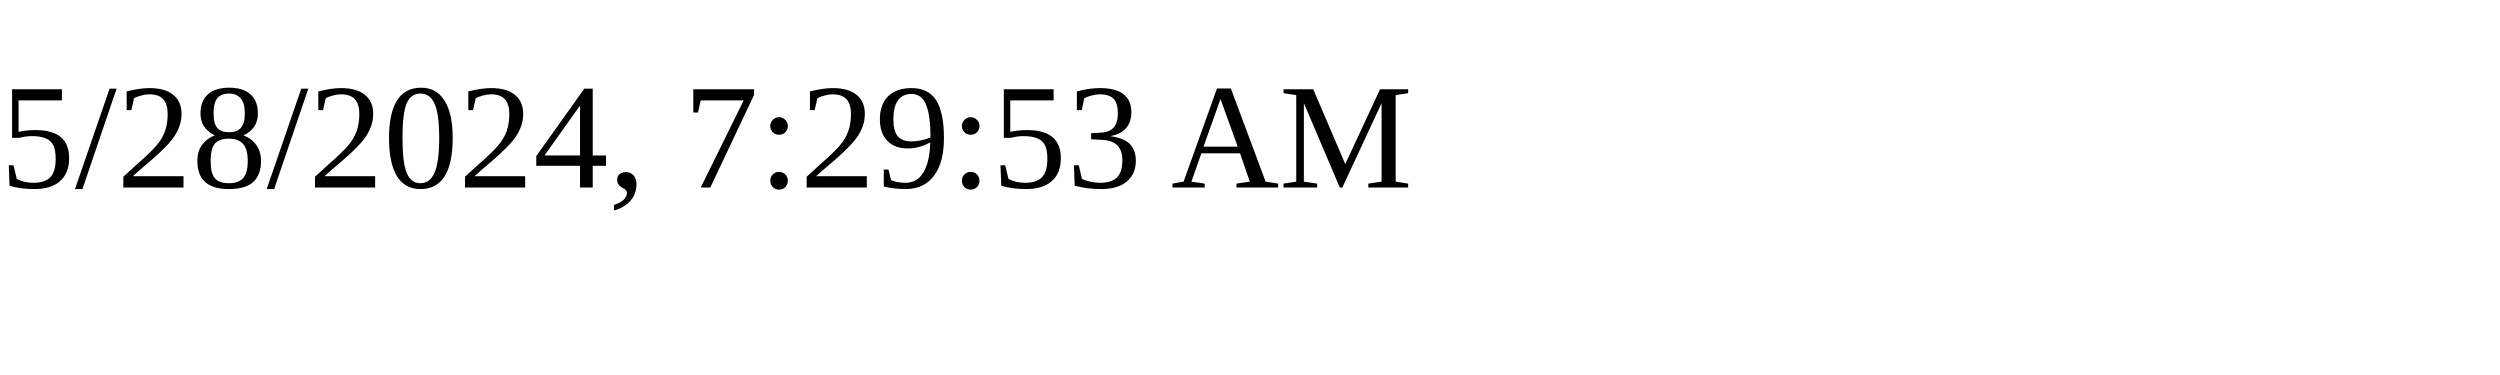
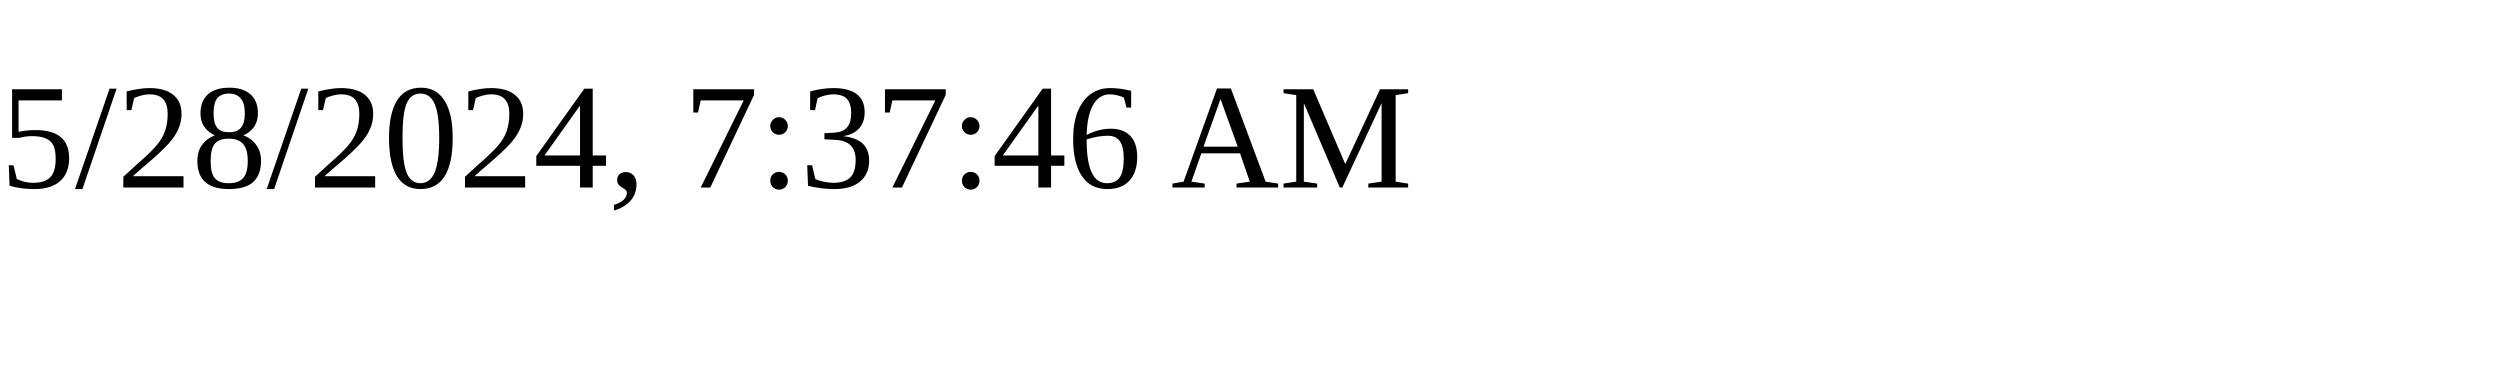
<svg xmlns="http://www.w3.org/2000/svg" height="30" width="200">
-   <text x="0" y="15">5/28/2024, 7:29:53 AM</text>
+   <text x="0" y="15">5/28/2024, 7:37:46 AM</text>
</svg>
